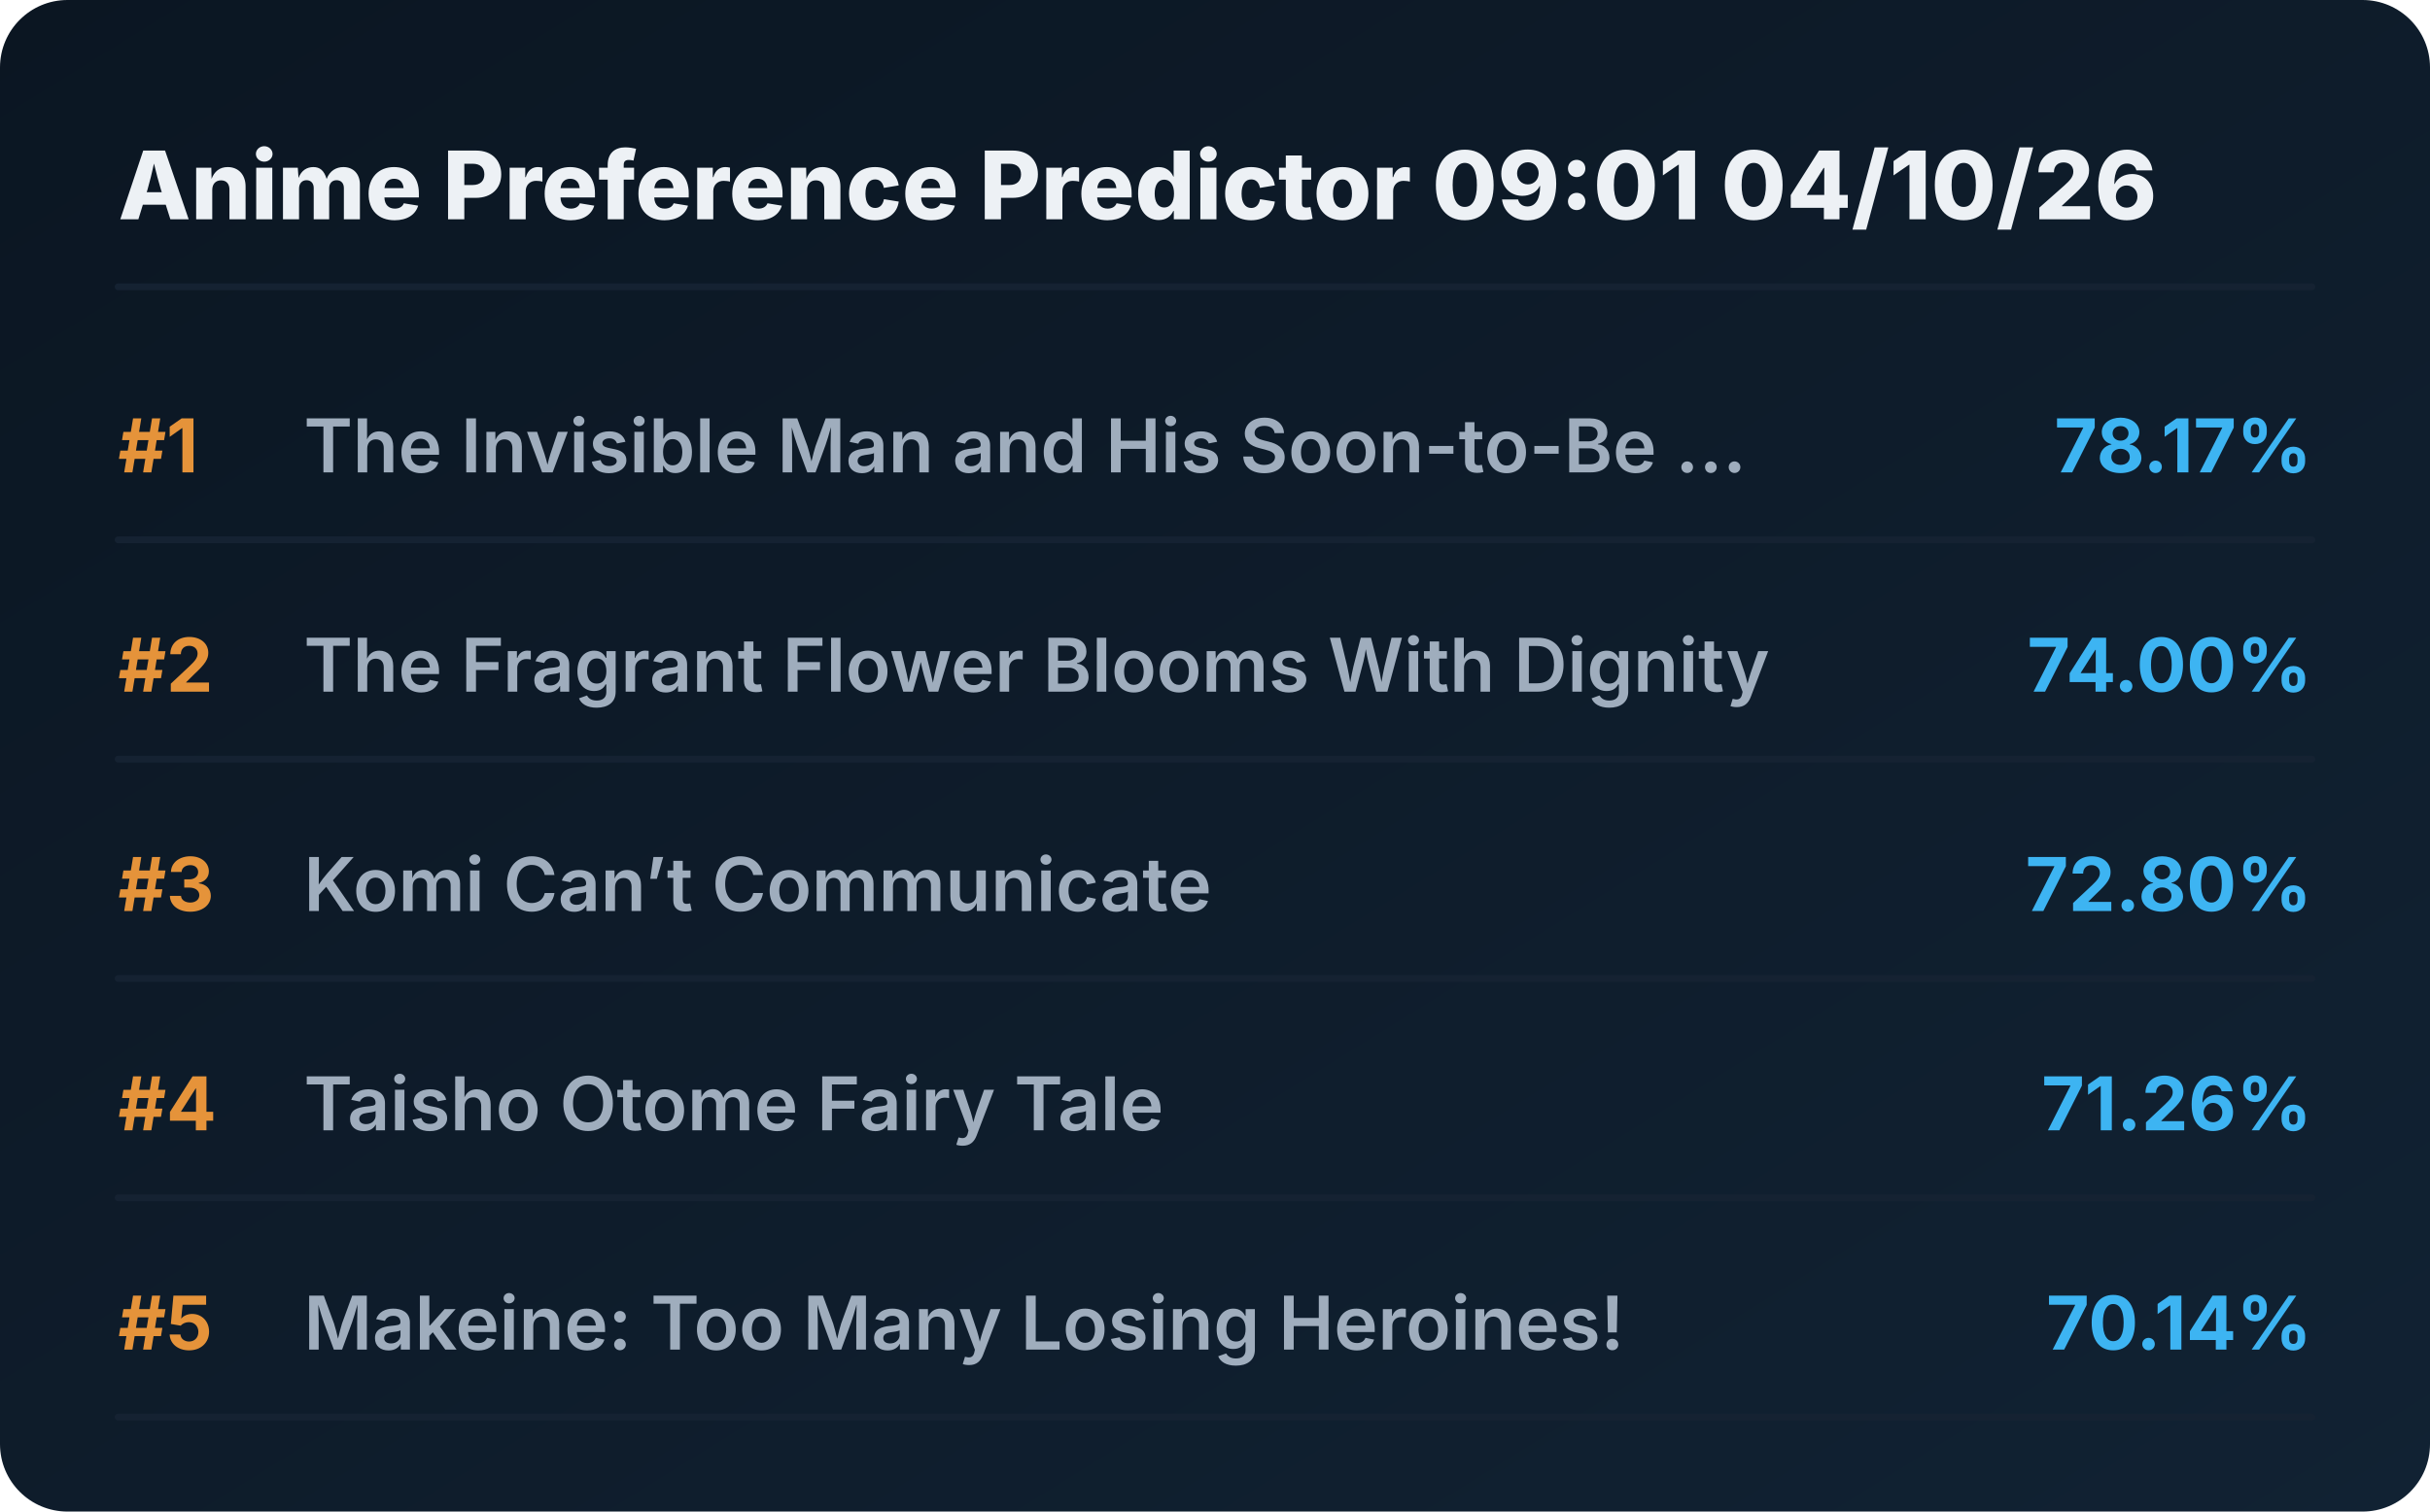
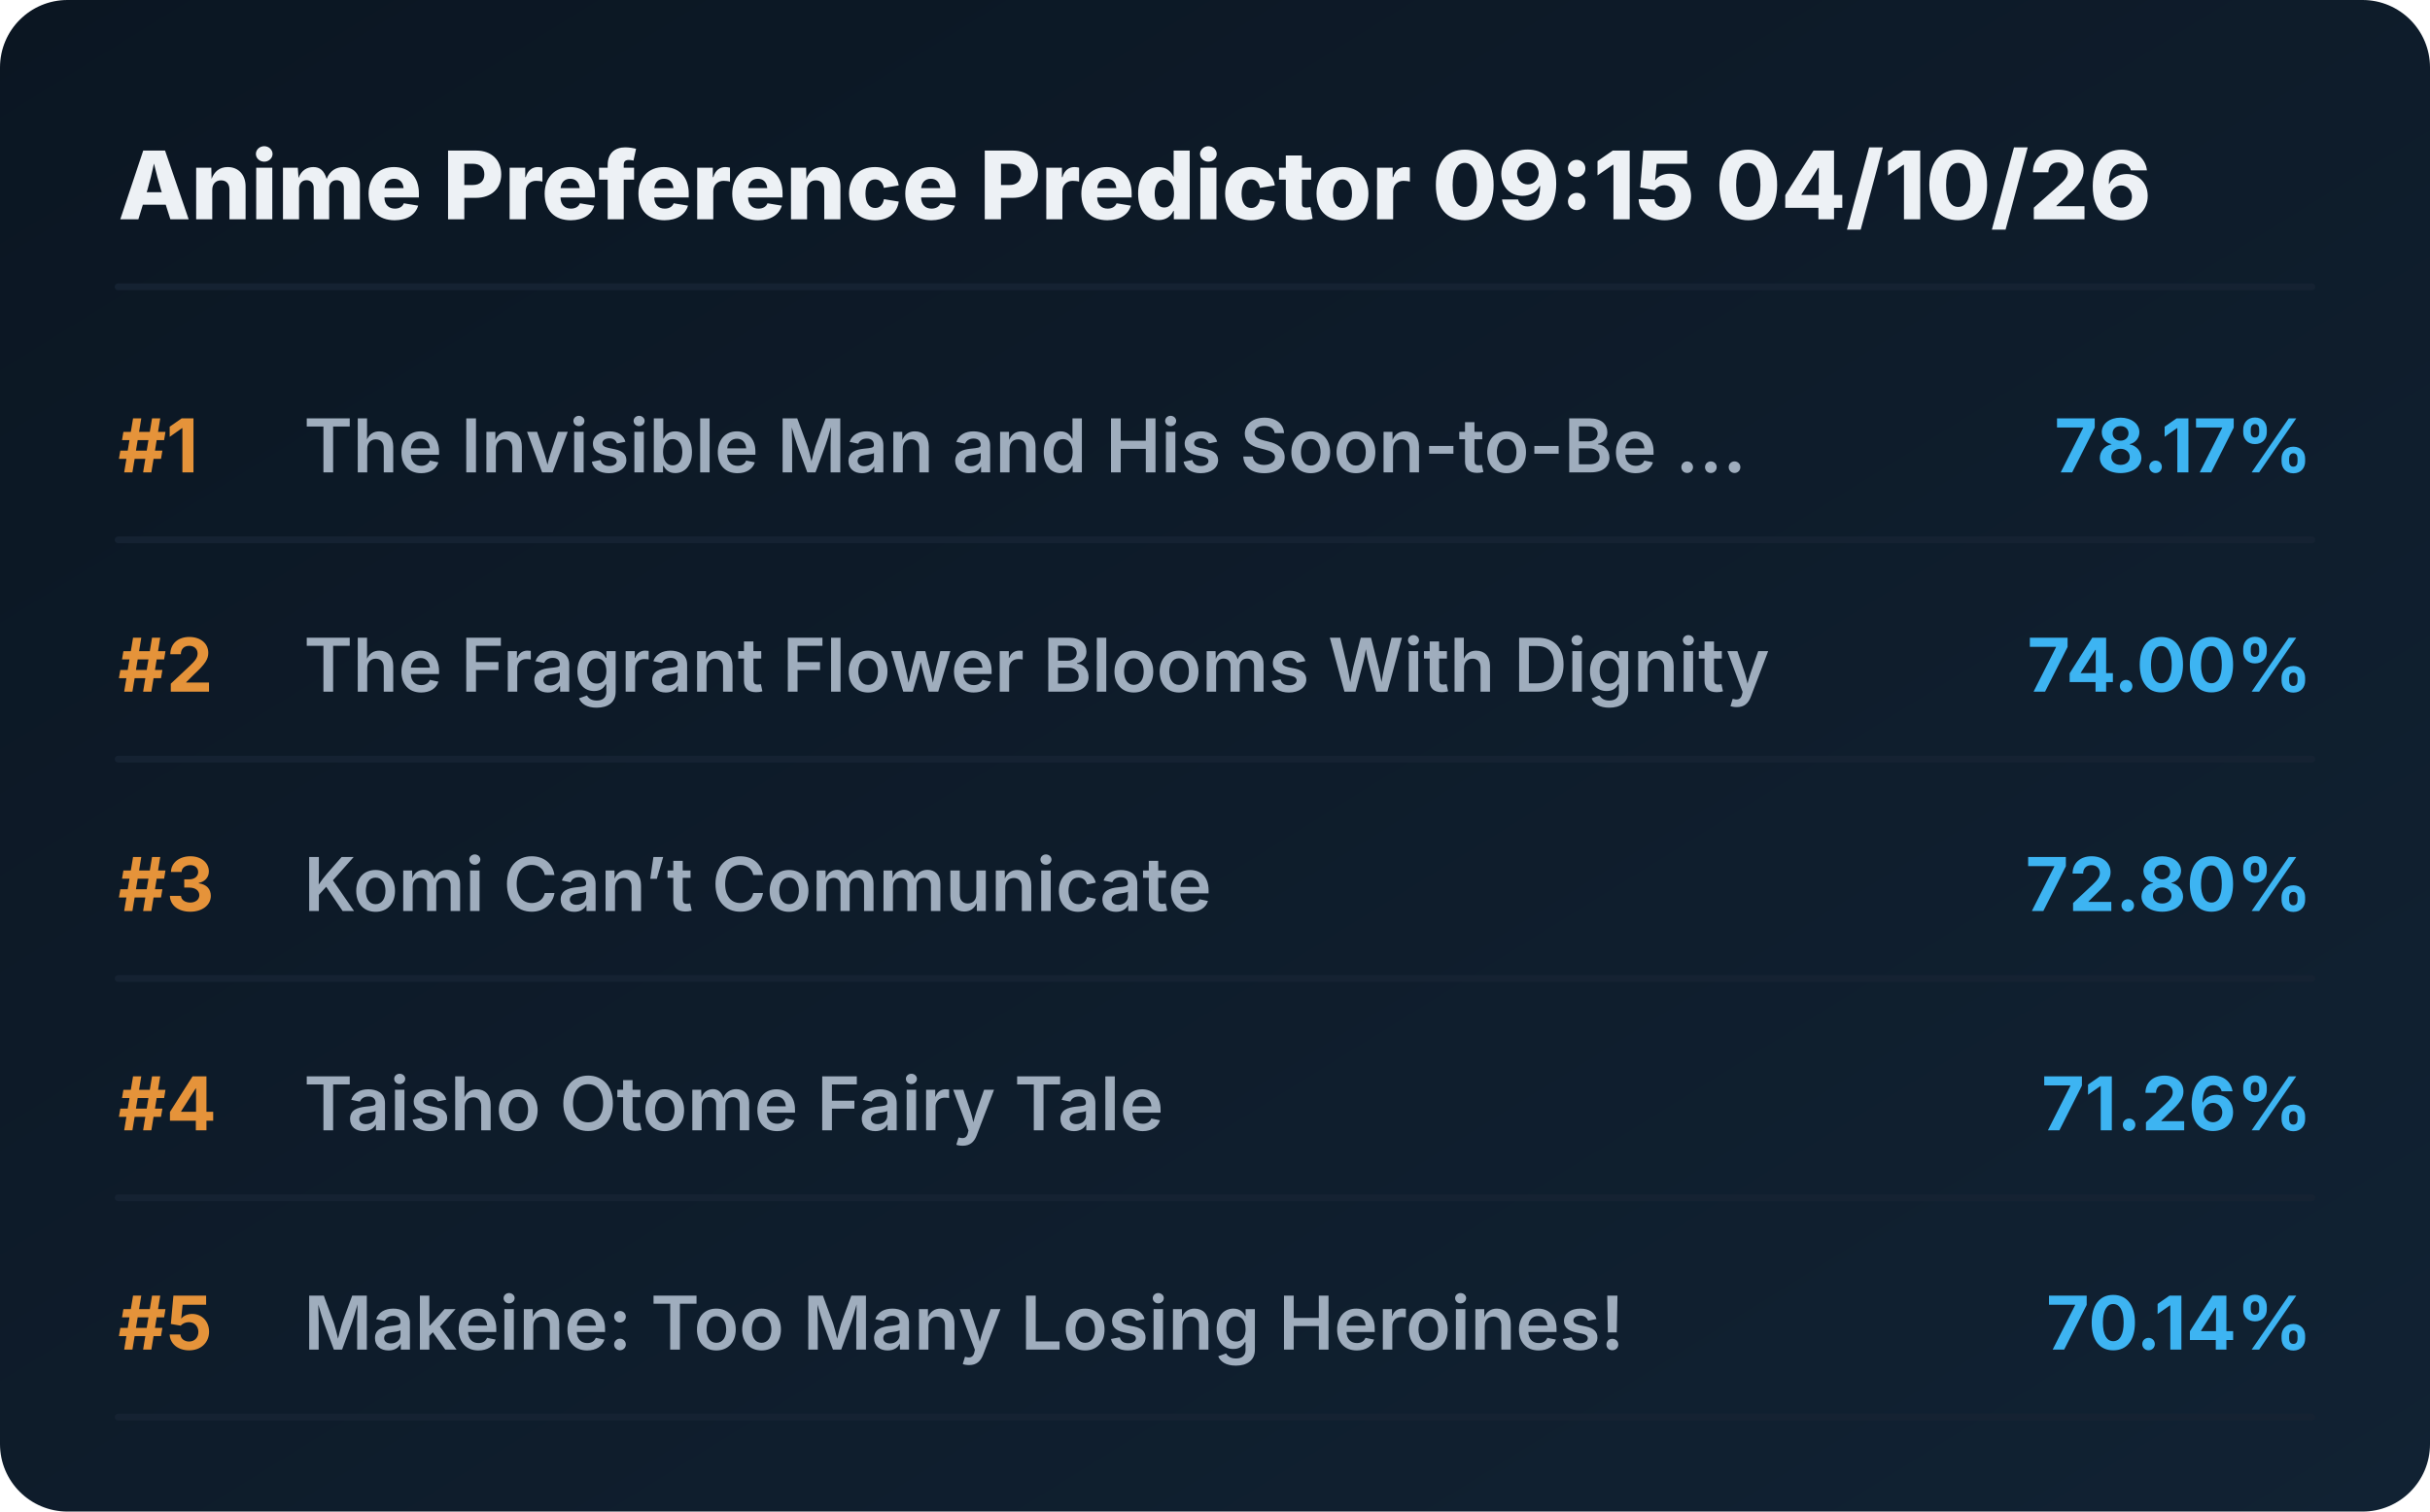
<svg xmlns="http://www.w3.org/2000/svg" viewBox="0 0 720 448" preserveAspectRatio="xMidYMid meet" style="width: 100%; height: auto; max-width: 720px;">
  <defs>
    <linearGradient id="boxGrad" x1="0%" y1="0%" x2="100%" y2="100%">
      <stop offset="0%" stop-color="#0b1622" />
      <stop offset="100%" stop-color="#112233" />
    </linearGradient>
    <clipPath id="titleClip">
      <rect x="90" y="0" width="510" height="100%" />
    </clipPath>
  </defs>
  <style>
    .bg { fill: url(#boxGrad); rx: 20px; }
    .header { font-family: 'Overpass', 'Inter', system-ui, sans-serif; font-weight: 800; font-size: 28px; fill: #edf1f5; }
    .rank { font-family: 'Overpass', 'Inter', system-ui, sans-serif; font-weight: 700; font-size: 22px; fill: #e5933a; }
    .title { font-family: 'Overpass', 'Inter', system-ui, sans-serif; font-weight: 600; font-size: 22px; fill: #9fadbd; }
    .score { font-family: 'Overpass', 'Inter', system-ui, sans-serif; font-weight: 700; font-size: 22px; fill: #3db4f2; }
    .line { stroke: #152232; stroke-width: 2; stroke-linecap: round; }
  </style>
  <rect class="bg" width="720" height="448" />
-   <text x="35" y="65" class="header">Anime Preference Predictor 09:01 04/10/26</text>
+   <text x="35" y="65" class="header">Anime Preference Predictor 09:15 04/10/26</text>
  <line x1="35" y1="85" x2="685" y2="85" class="line" />
  <g transform="translate(0, 0)">
    <text x="35" y="140" class="rank">#1</text>
    <text x="90" y="140" class="title">The Invisible Man and His Soon-to-Be ...</text>
    <text x="685" y="140" class="score" text-anchor="end">78.17%</text>
    <line x1="35" y1="160" x2="685" y2="160" class="line" />
  </g>
  <g transform="translate(0, 65)">
    <text x="35" y="140" class="rank">#2</text>
    <text x="90" y="140" class="title">The Fragrant Flower Blooms With Dignity</text>
    <text x="685" y="140" class="score" text-anchor="end">74.00%</text>
    <line x1="35" y1="160" x2="685" y2="160" class="line" />
  </g>
  <g transform="translate(0, 130)">
    <text x="35" y="140" class="rank">#3</text>
    <text x="90" y="140" class="title">Komi Can’t Communicate</text>
    <text x="685" y="140" class="score" text-anchor="end">72.80%</text>
    <line x1="35" y1="160" x2="685" y2="160" class="line" />
  </g>
  <g transform="translate(0, 195)">
    <text x="35" y="140" class="rank">#4</text>
    <text x="90" y="140" class="title">Taisho Otome Fairy Tale</text>
    <text x="685" y="140" class="score" text-anchor="end">71.26%</text>
    <line x1="35" y1="160" x2="685" y2="160" class="line" />
  </g>
  <g transform="translate(0, 260)">
    <text x="35" y="140" class="rank">#5</text>
    <text x="90" y="140" class="title">Makeine: Too Many Losing Heroines!</text>
    <text x="685" y="140" class="score" text-anchor="end">70.14%</text>
    <line x1="35" y1="160" x2="685" y2="160" class="line" />
  </g>
</svg>
